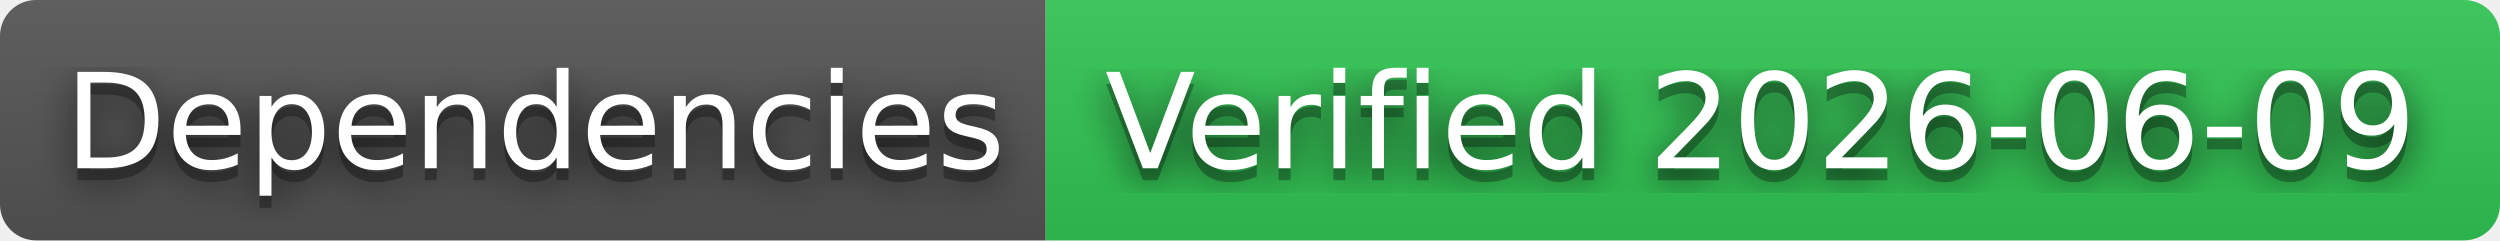
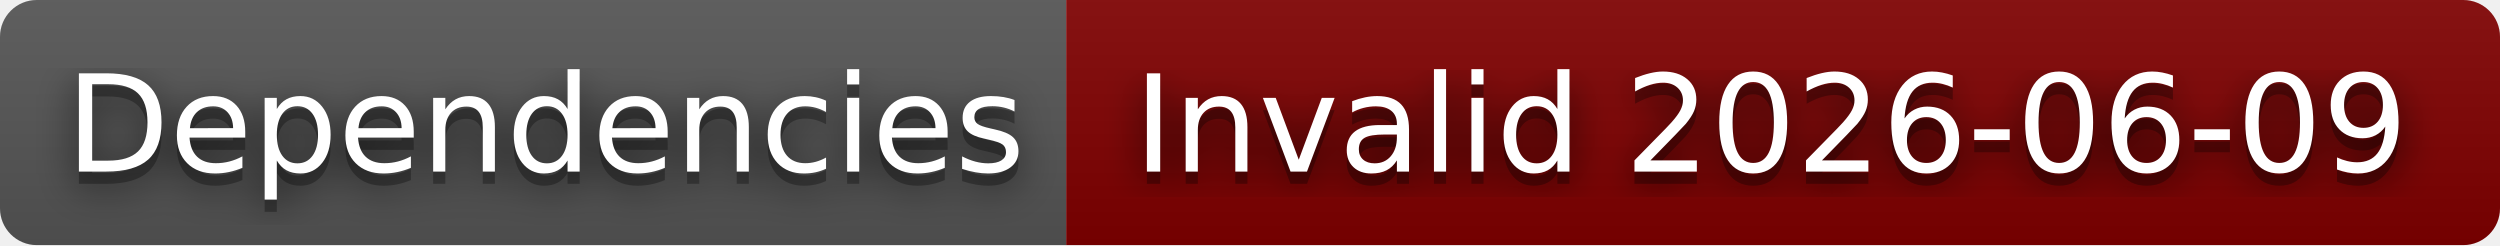
- <svg xmlns="http://www.w3.org/2000/svg" width="208" height="20" role="img" aria-label="Dependencies: Verified 2026-06-09">
+ <svg xmlns="http://www.w3.org/2000/svg" width="204" height="20" role="img" aria-label="Dependencies: Invalid 2026-06-09">
  <filter id="blur">
    <feGaussianBlur stdDeviation="16" />
  </filter>
  <linearGradient id="s" x2="0" y2="100%">
    <stop offset="0" stop-color="#bbb" stop-opacity=".1" />
    <stop offset="1" stop-opacity=".1" />
  </linearGradient>
  <clipPath id="r">
-     <rect width="208" height="20" rx="3" />
+     <rect width="204" height="20" rx="3" />
  </clipPath>
  <g clip-path="url(#r)">
    <rect width="87" height="20" fill="#555" />
-     <rect x="87" width="121" height="20" fill="#31c653" />
-     <rect width="208" height="20" fill="url(#s)" />
+     <rect x="87" width="117" height="20" fill="#800000" />
+     <rect width="204" height="20" fill="url(#s)" />
  </g>
  <g fill="#fff" text-anchor="middle" font-family="Verdana,Geneva,DejaVu Sans,sans-serif" text-rendering="geometricPrecision" font-size="110">
    <g transform="scale(.1)">
      <g aria-hidden="true" fill="#010101">
        <text x="445" y="150" fill-opacity=".8" filter="url(#blur)" textLength="770">Dependencies</text>
        <text x="445" y="150" fill-opacity=".3" textLength="770">Dependencies</text>
      </g>
      <text x="445" y="140" textLength="770">Dependencies</text>
    </g>
    <g transform="scale(.1)">
      <g aria-hidden="true" fill="#010101">
-         <text x="1465" y="150" fill-opacity=".8" filter="url(#blur)" textLength="1110">Verified 2026-06-09</text>
-         <text x="1465" y="150" fill-opacity=".3" textLength="1110">Verified 2026-06-09</text>
+         <text x="1445" y="150" fill-opacity=".8" filter="url(#blur)" textLength="1070">Invalid 2026-06-09</text>
+         <text x="1445" y="150" fill-opacity=".3" textLength="1070">Invalid 2026-06-09</text>
      </g>
-       <text x="1465" y="140" textLength="1110">Verified 2026-06-09</text>
+       <text x="1445" y="140" textLength="1070">Invalid 2026-06-09</text>
    </g>
  </g>
</svg>
